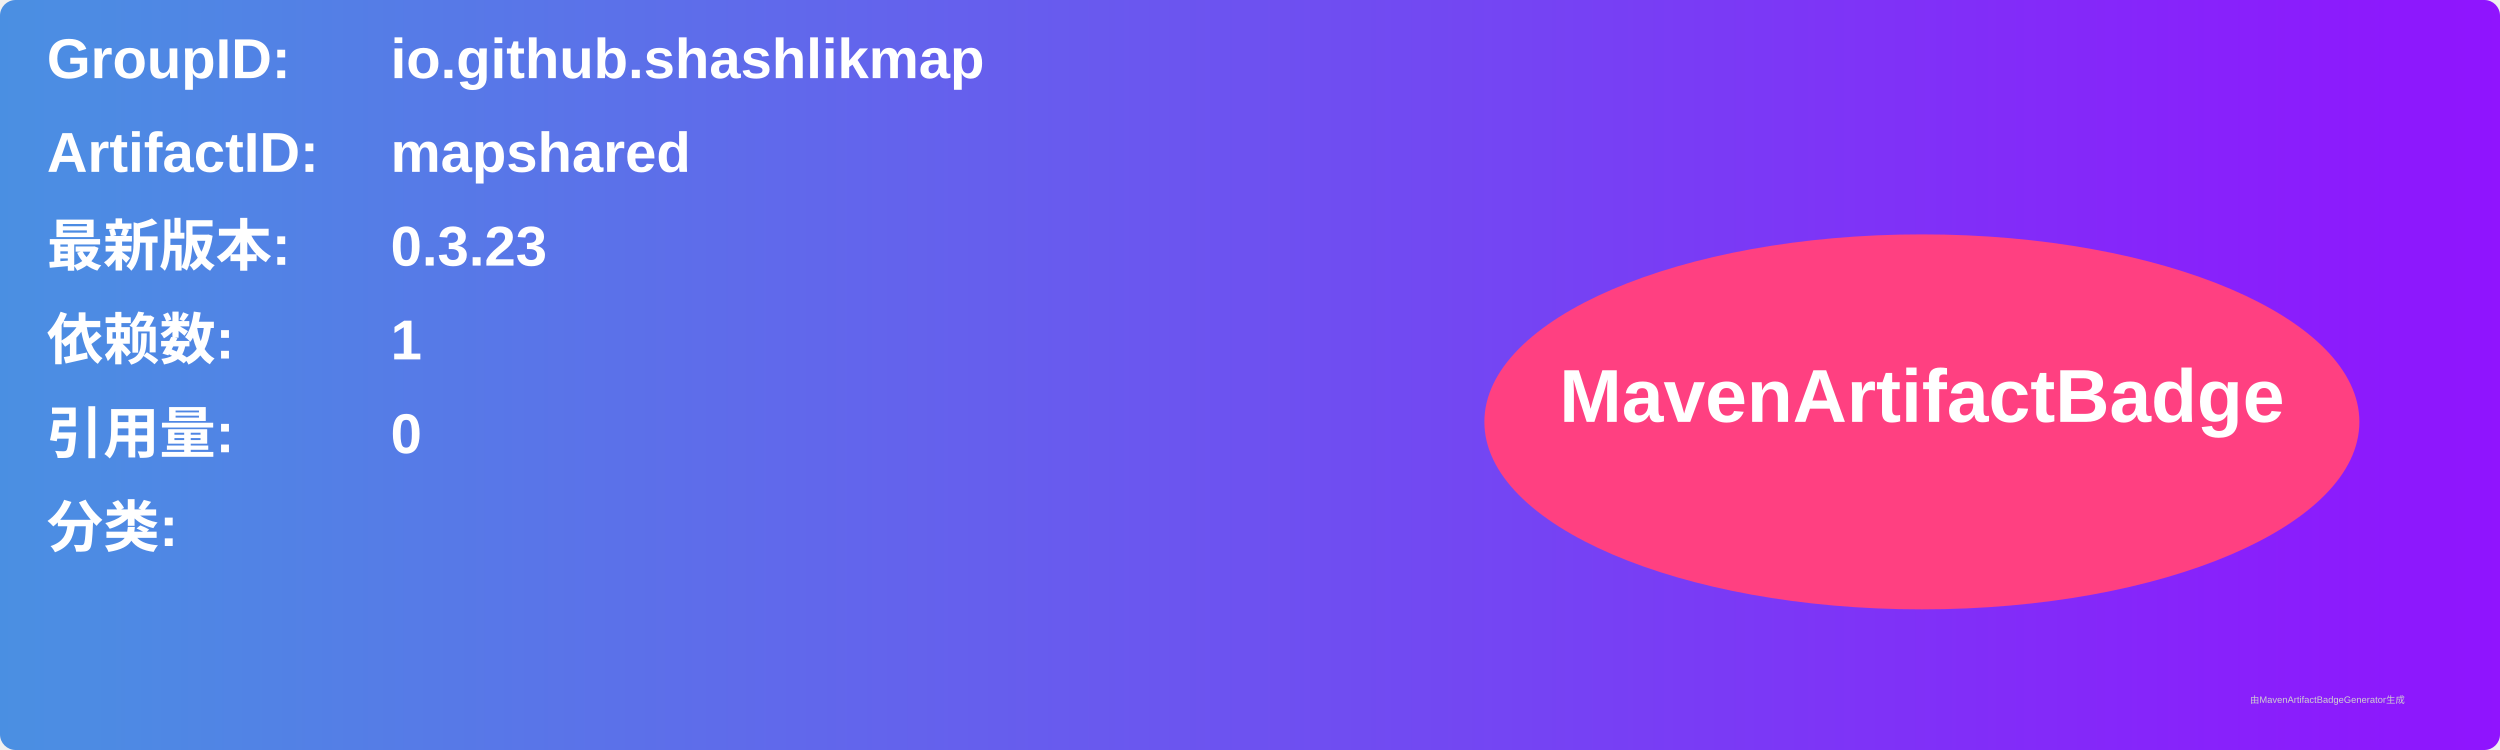
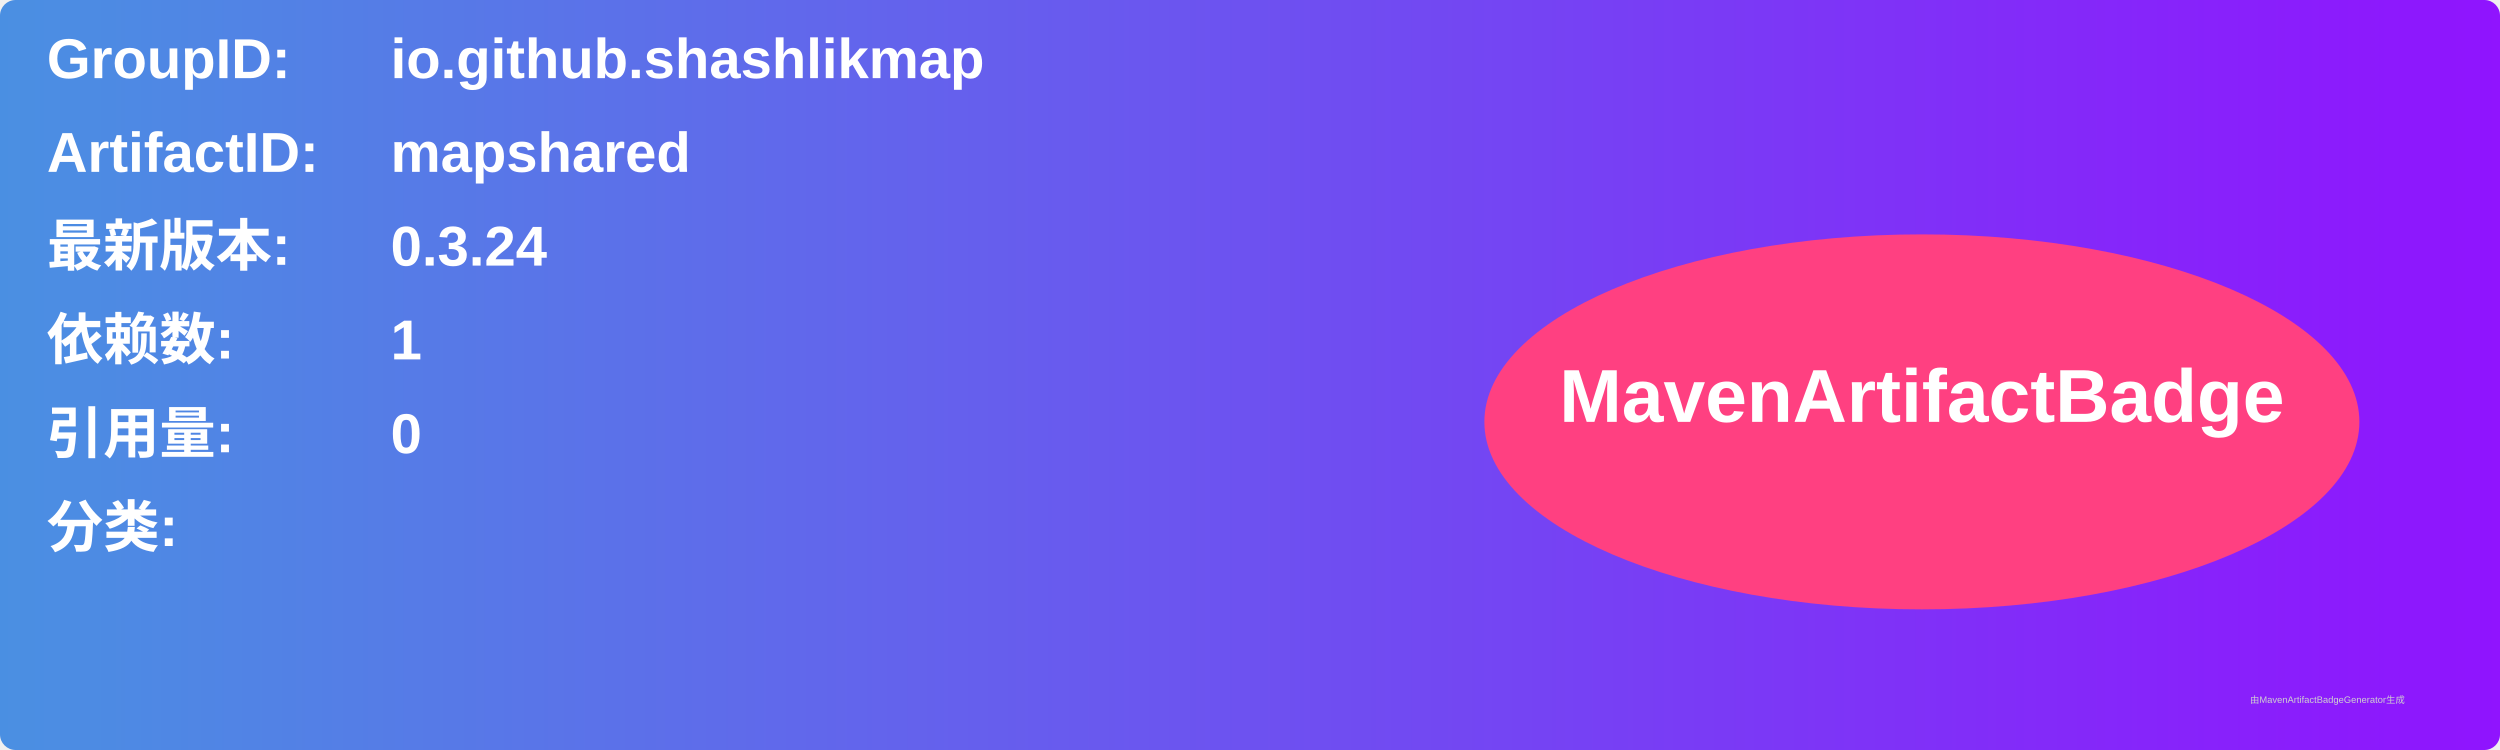
<svg xmlns="http://www.w3.org/2000/svg" width="800" height="240" viewBox="0 0 800 240">
  <linearGradient id="grad" x1="0%" y1="0%" x2="100%" y2="0%">
    <stop offset="0%" stop-color="#4a90e2" />
    <stop offset="100%" stop-color="#9013fe" />
  </linearGradient>
  <rect width="100%" height="100%" rx="5" ry="5" fill="url(#grad)" />
  <g transform="translate(15, 15)">
    <text x="0" y="10" font-family="Arial" font-size="18" fill="white" font-weight="bold" width="260">GroupID:</text>
    <text x="110" y="10" font-family="Arial" font-size="18" fill="white" font-weight="bold" width="460">io.github.shashlikmap</text>
    <text x="0" y="40" font-family="Arial" font-size="18" fill="white" font-weight="bold" width="260">ArtifactID:</text>
    <text x="110" y="40" font-family="Arial" font-size="18" fill="white" font-weight="bold" width="460">mapshared</text>
    <text x="0" y="70" font-family="Arial" font-size="18" fill="white" font-weight="bold">最新版本:</text>
    <text x="110" y="70" font-family="Arial" font-size="18" fill="white" font-weight="bold">
-       <tspan font-weight="bold">0.3.23</tspan>
+       <tspan font-weight="bold">0.3.24</tspan>
    </text>
    <text x="0" y="100" font-family="Arial" font-size="18" fill="white" font-weight="bold">依赖数: </text>
    <text x="110" y="100" font-family="Arial" font-size="18" fill="white">
      <tspan font-weight="bold">1</tspan>
    </text>
    <text x="0" y="130" font-family="Arial" font-size="18" fill="white" font-weight="bold">引用量: </text>
    <text x="110" y="130" font-family="Arial" font-size="18" fill="white">
      <tspan font-weight="bold">0</tspan>
    </text>
    <text x="0" y="160" font-family="Arial" font-size="18" fill="white" font-weight="bold">分类:</text>
    <text x="10" y="190" font-family="Arial" font-size="10" fill="white">
      <tspan font-weight="bold" />
    </text>
    <ellipse cx="600" cy="120" rx="140" ry="60" fill="#ff4081" />
    <text x="600" y="120" text-anchor="middle" font-family="Arial" font-size="24" fill="white" font-weight="bold">MavenArtifactBadge</text>
  </g>
  <text x="720" y="225" font-family="Arial" font-size="3" fill="#d0d0d0">由MavenArtifactBadgeGenerator生成</text>
</svg>
